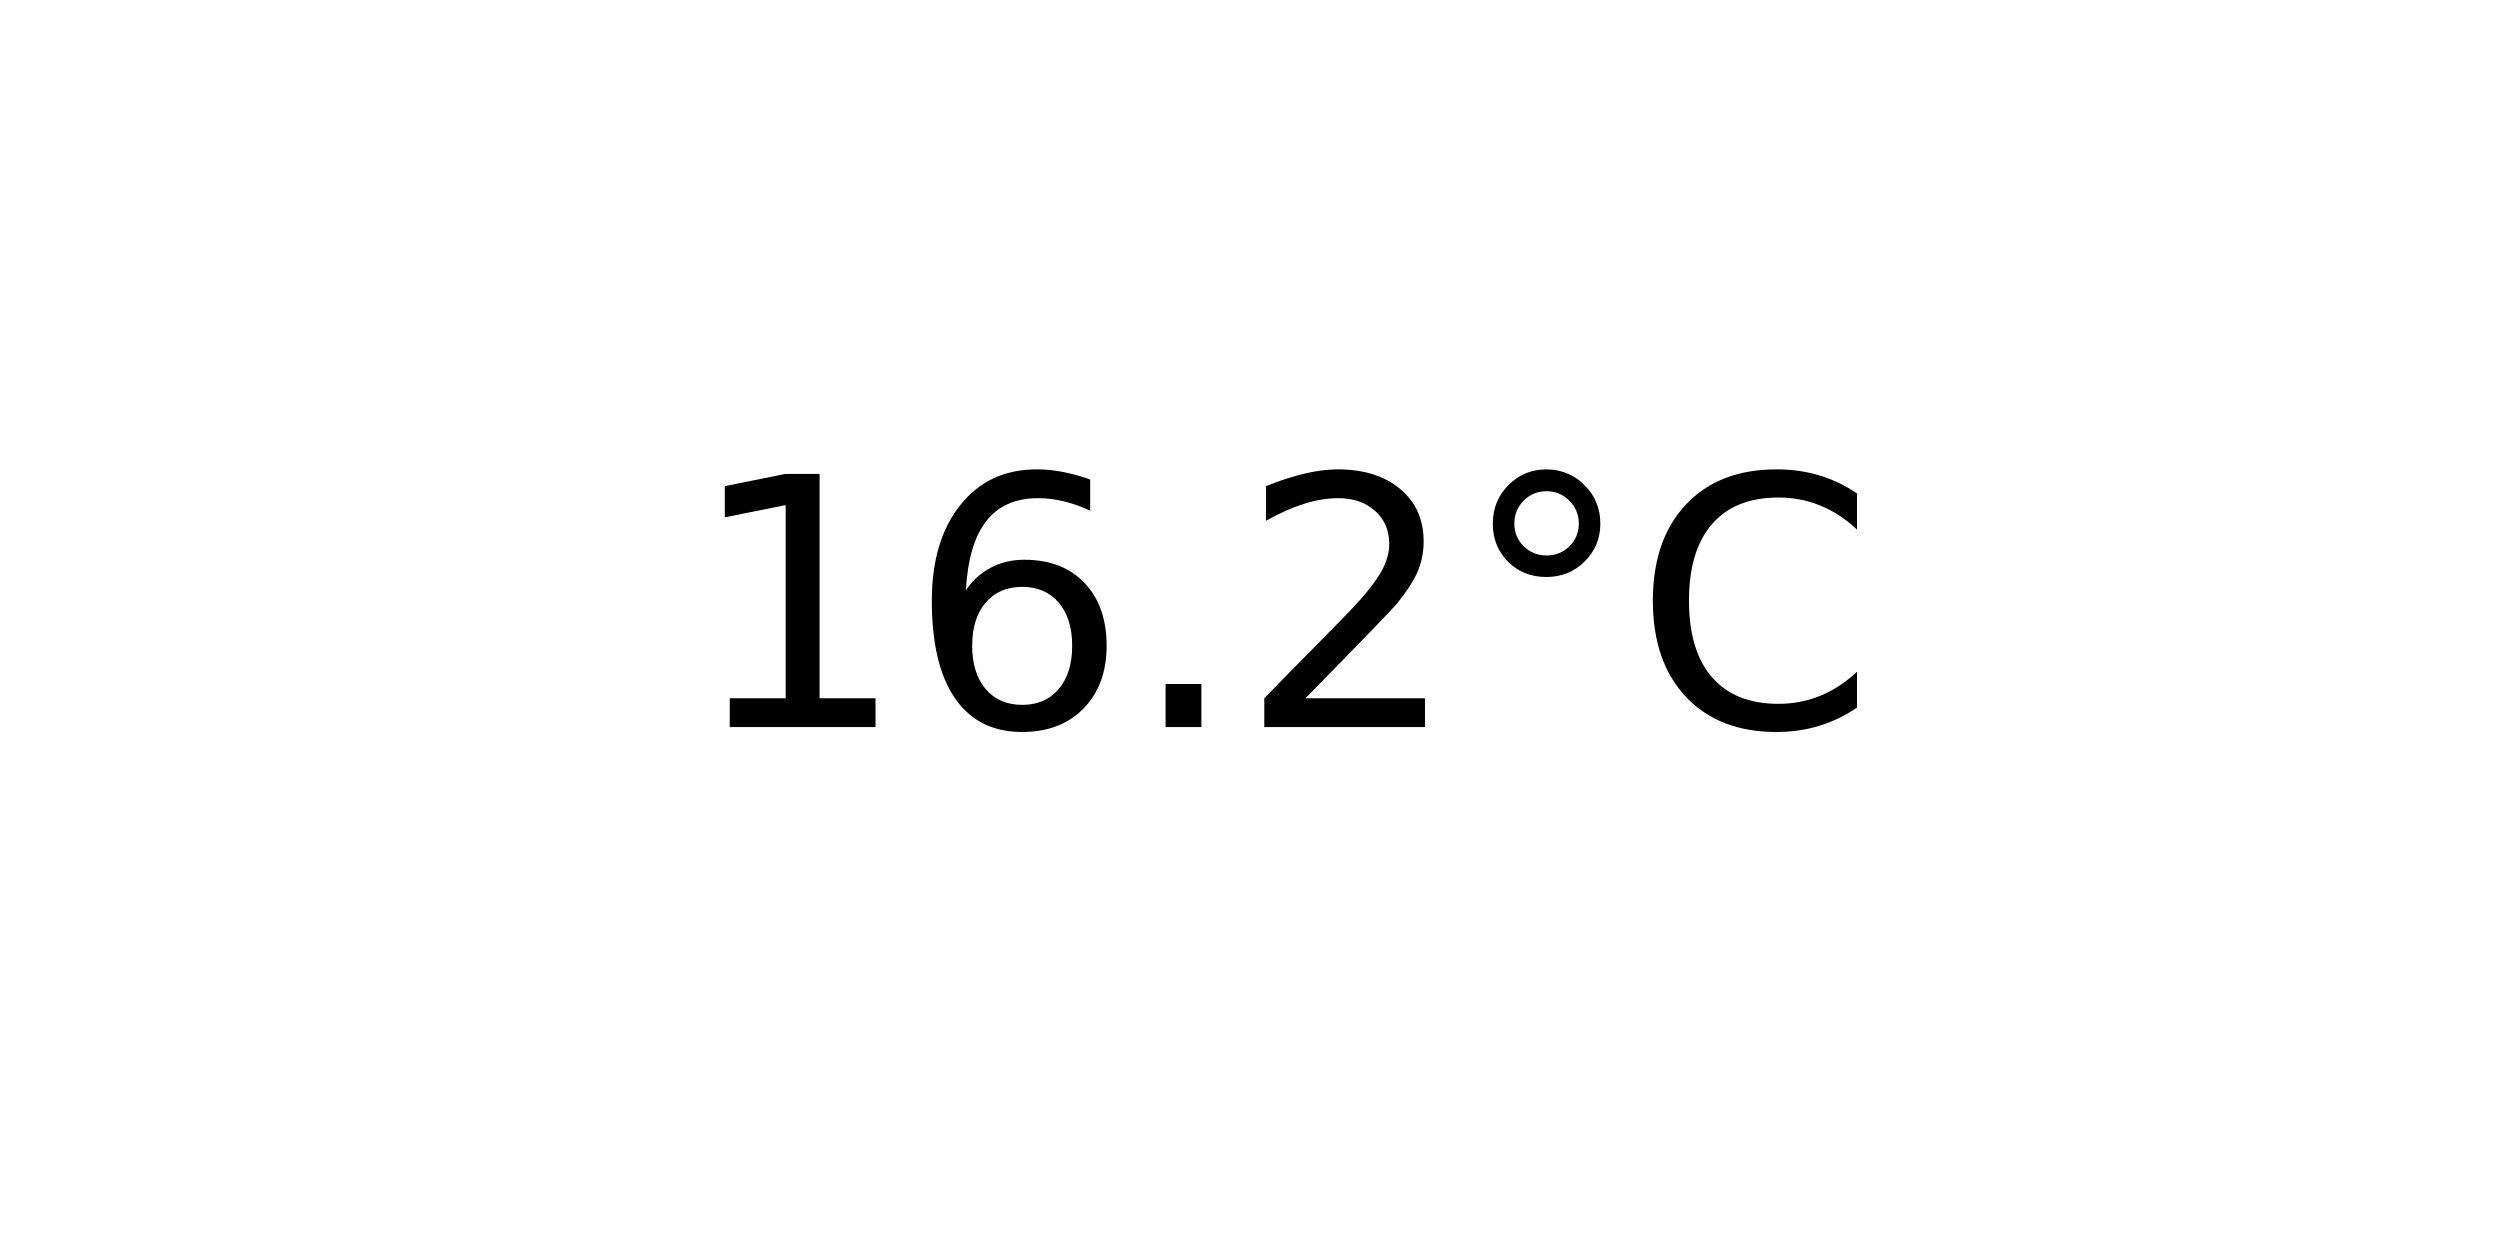
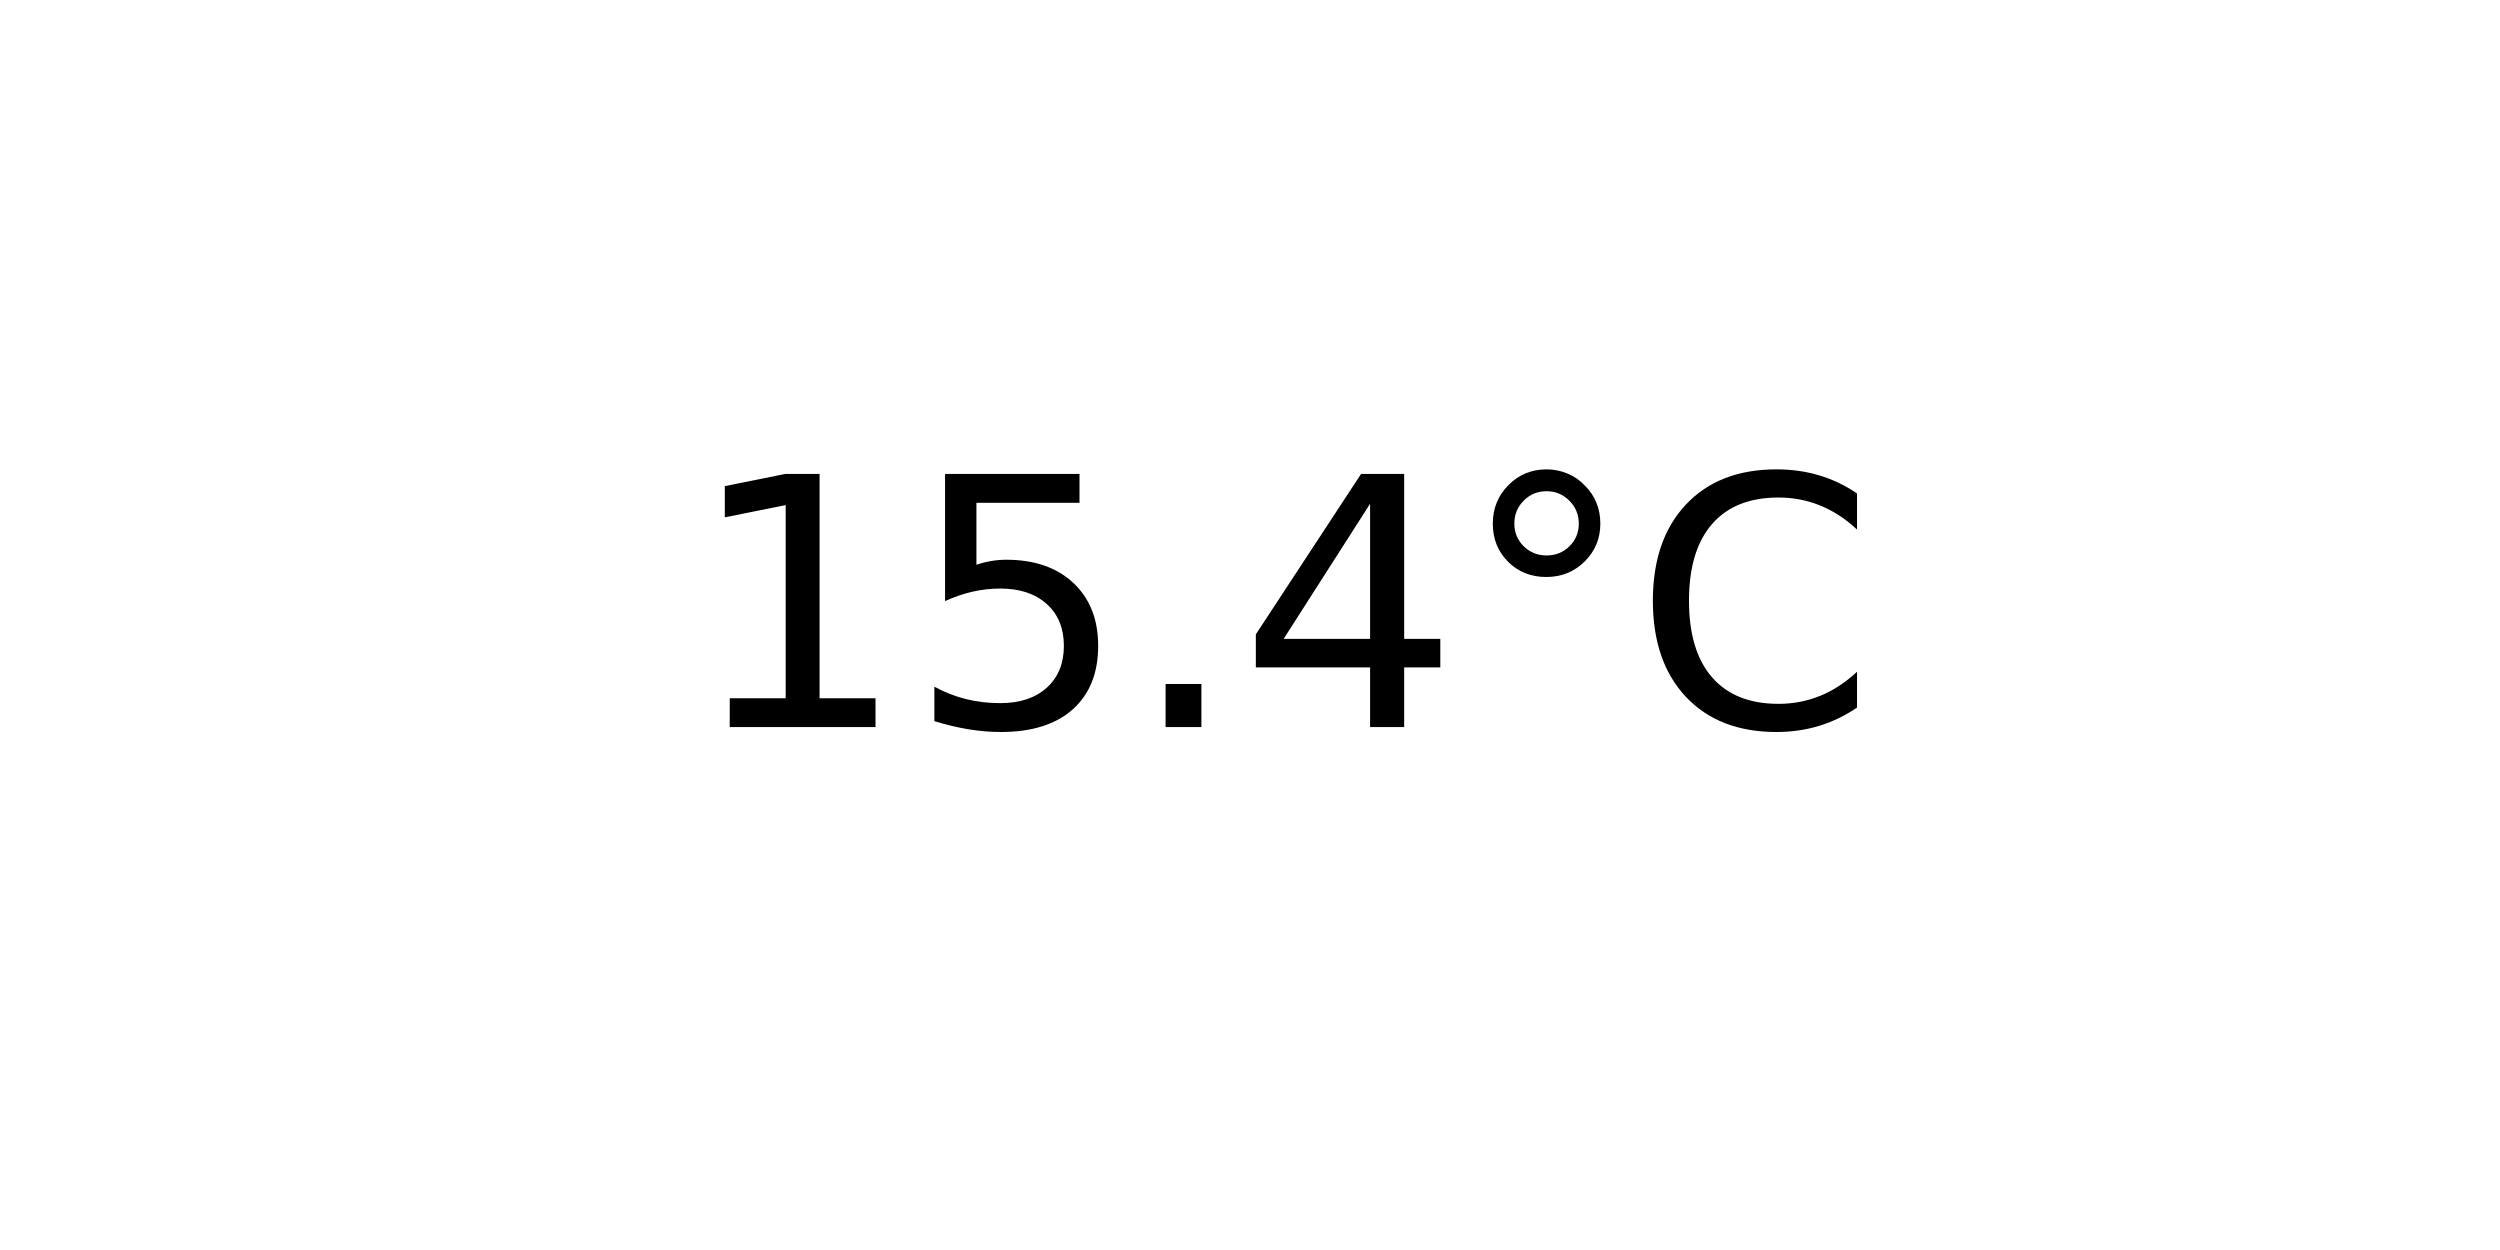
<svg xmlns="http://www.w3.org/2000/svg" xmlns:xlink="http://www.w3.org/1999/xlink" width="72pt" height="36pt" viewBox="0 0 72 36" version="1.1">
  <defs>
    <style type="text/css">*{stroke-linejoin: round; stroke-linecap: butt}</style>
  </defs>
  <g id="figure_1">
    <g id="axes_1">
      <g id="text_1">
        <g transform="translate(19.77578 20.93937) scale(0.1 -0.1)">
          <defs>
            <path id="DejaVuSans-31" d="M 794 531  L 1825 531  L 1825 4091  L 703 3866  L 703 4441  L 1819 4666  L 2450 4666  L 2450 531  L 3481 531  L 3481 0  L 794 0  L 794 531  z " transform="scale(0.015625)" />
-             <path id="DejaVuSans-36" d="M 2113 2584  Q 1688 2584 1439 2293  Q 1191 2003 1191 1497  Q 1191 994 1439 701  Q 1688 409 2113 409  Q 2538 409 2786 701  Q 3034 994 3034 1497  Q 3034 2003 2786 2293  Q 2538 2584 2113 2584  z M 3366 4563  L 3366 3988  Q 3128 4100 2886 4159  Q 2644 4219 2406 4219  Q 1781 4219 1451 3797  Q 1122 3375 1075 2522  Q 1259 2794 1537 2939  Q 1816 3084 2150 3084  Q 2853 3084 3261 2657  Q 3669 2231 3669 1497  Q 3669 778 3244 343  Q 2819 -91 2113 -91  Q 1303 -91 875 529  Q 447 1150 447 2328  Q 447 3434 972 4092  Q 1497 4750 2381 4750  Q 2619 4750 2861 4703  Q 3103 4656 3366 4563  z " transform="scale(0.015625)" />
+             <path id="DejaVuSans-35" d="M 691 4666  L 3169 4666  L 3169 4134  L 1269 4134  L 1269 2991  Q 1406 3038 1543 3061  Q 1681 3084 1819 3084  Q 2600 3084 3056 2656  Q 3513 2228 3513 1497  Q 3513 744 3044 326  Q 2575 -91 1722 -91  Q 1428 -91 1123 -41  Q 819 9 494 109  L 494 744  Q 775 591 1075 516  Q 1375 441 1709 441  Q 2250 441 2565 725  Q 2881 1009 2881 1497  Q 2881 1984 2565 2268  Q 2250 2553 1709 2553  Q 1456 2553 1204 2497  Q 953 2441 691 2322  L 691 4666  z " transform="scale(0.015625)" />
            <path id="DejaVuSans-2e" d="M 684 794  L 1344 794  L 1344 0  L 684 0  L 684 794  z " transform="scale(0.015625)" />
-             <path id="DejaVuSans-32" d="M 1228 531  L 3431 531  L 3431 0  L 469 0  L 469 531  Q 828 903 1448 1529  Q 2069 2156 2228 2338  Q 2531 2678 2651 2914  Q 2772 3150 2772 3378  Q 2772 3750 2511 3984  Q 2250 4219 1831 4219  Q 1534 4219 1204 4116  Q 875 4013 500 3803  L 500 4441  Q 881 4594 1212 4672  Q 1544 4750 1819 4750  Q 2544 4750 2975 4387  Q 3406 4025 3406 3419  Q 3406 3131 3298 2873  Q 3191 2616 2906 2266  Q 2828 2175 2409 1742  Q 1991 1309 1228 531  z " transform="scale(0.015625)" />
+             <path id="DejaVuSans-34" d="M 2419 4116  L 825 1625  L 2419 1625  L 2419 4116  z M 2253 4666  L 3047 4666  L 3047 1625  L 3713 1625  L 3713 1100  L 3047 1100  L 3047 0  L 2419 0  L 2419 1100  L 313 1100  L 313 1709  L 2253 4666  z " transform="scale(0.015625)" />
            <path id="DejaVuSans-b0" d="M 1600 4347  Q 1350 4347 1178 4173  Q 1006 4000 1006 3750  Q 1006 3503 1178 3333  Q 1350 3163 1600 3163  Q 1850 3163 2022 3333  Q 2194 3503 2194 3750  Q 2194 3997 2020 4172  Q 1847 4347 1600 4347  z M 1600 4750  Q 1800 4750 1984 4673  Q 2169 4597 2303 4453  Q 2447 4313 2519 4134  Q 2591 3956 2591 3750  Q 2591 3338 2302 3052  Q 2013 2766 1594 2766  Q 1172 2766 890 3047  Q 609 3328 609 3750  Q 609 4169 896 4459  Q 1184 4750 1600 4750  z " transform="scale(0.015625)" />
            <path id="DejaVuSans-43" d="M 4122 4306  L 4122 3641  Q 3803 3938 3442 4084  Q 3081 4231 2675 4231  Q 1875 4231 1450 3742  Q 1025 3253 1025 2328  Q 1025 1406 1450 917  Q 1875 428 2675 428  Q 3081 428 3442 575  Q 3803 722 4122 1019  L 4122 359  Q 3791 134 3420 21  Q 3050 -91 2638 -91  Q 1578 -91 968 557  Q 359 1206 359 2328  Q 359 3453 968 4101  Q 1578 4750 2638 4750  Q 3056 4750 3426 4639  Q 3797 4528 4122 4306  z " transform="scale(0.015625)" />
          </defs>
          <use xlink:href="#DejaVuSans-31" />
-           <use xlink:href="#DejaVuSans-36" x="63.623" />
+           <use xlink:href="#DejaVuSans-35" x="63.623" />
          <use xlink:href="#DejaVuSans-2e" x="127.246" />
-           <use xlink:href="#DejaVuSans-32" x="159.033" />
+           <use xlink:href="#DejaVuSans-34" x="159.033" />
          <use xlink:href="#DejaVuSans-b0" x="222.656" />
          <use xlink:href="#DejaVuSans-43" x="272.656" />
        </g>
      </g>
    </g>
  </g>
</svg>
